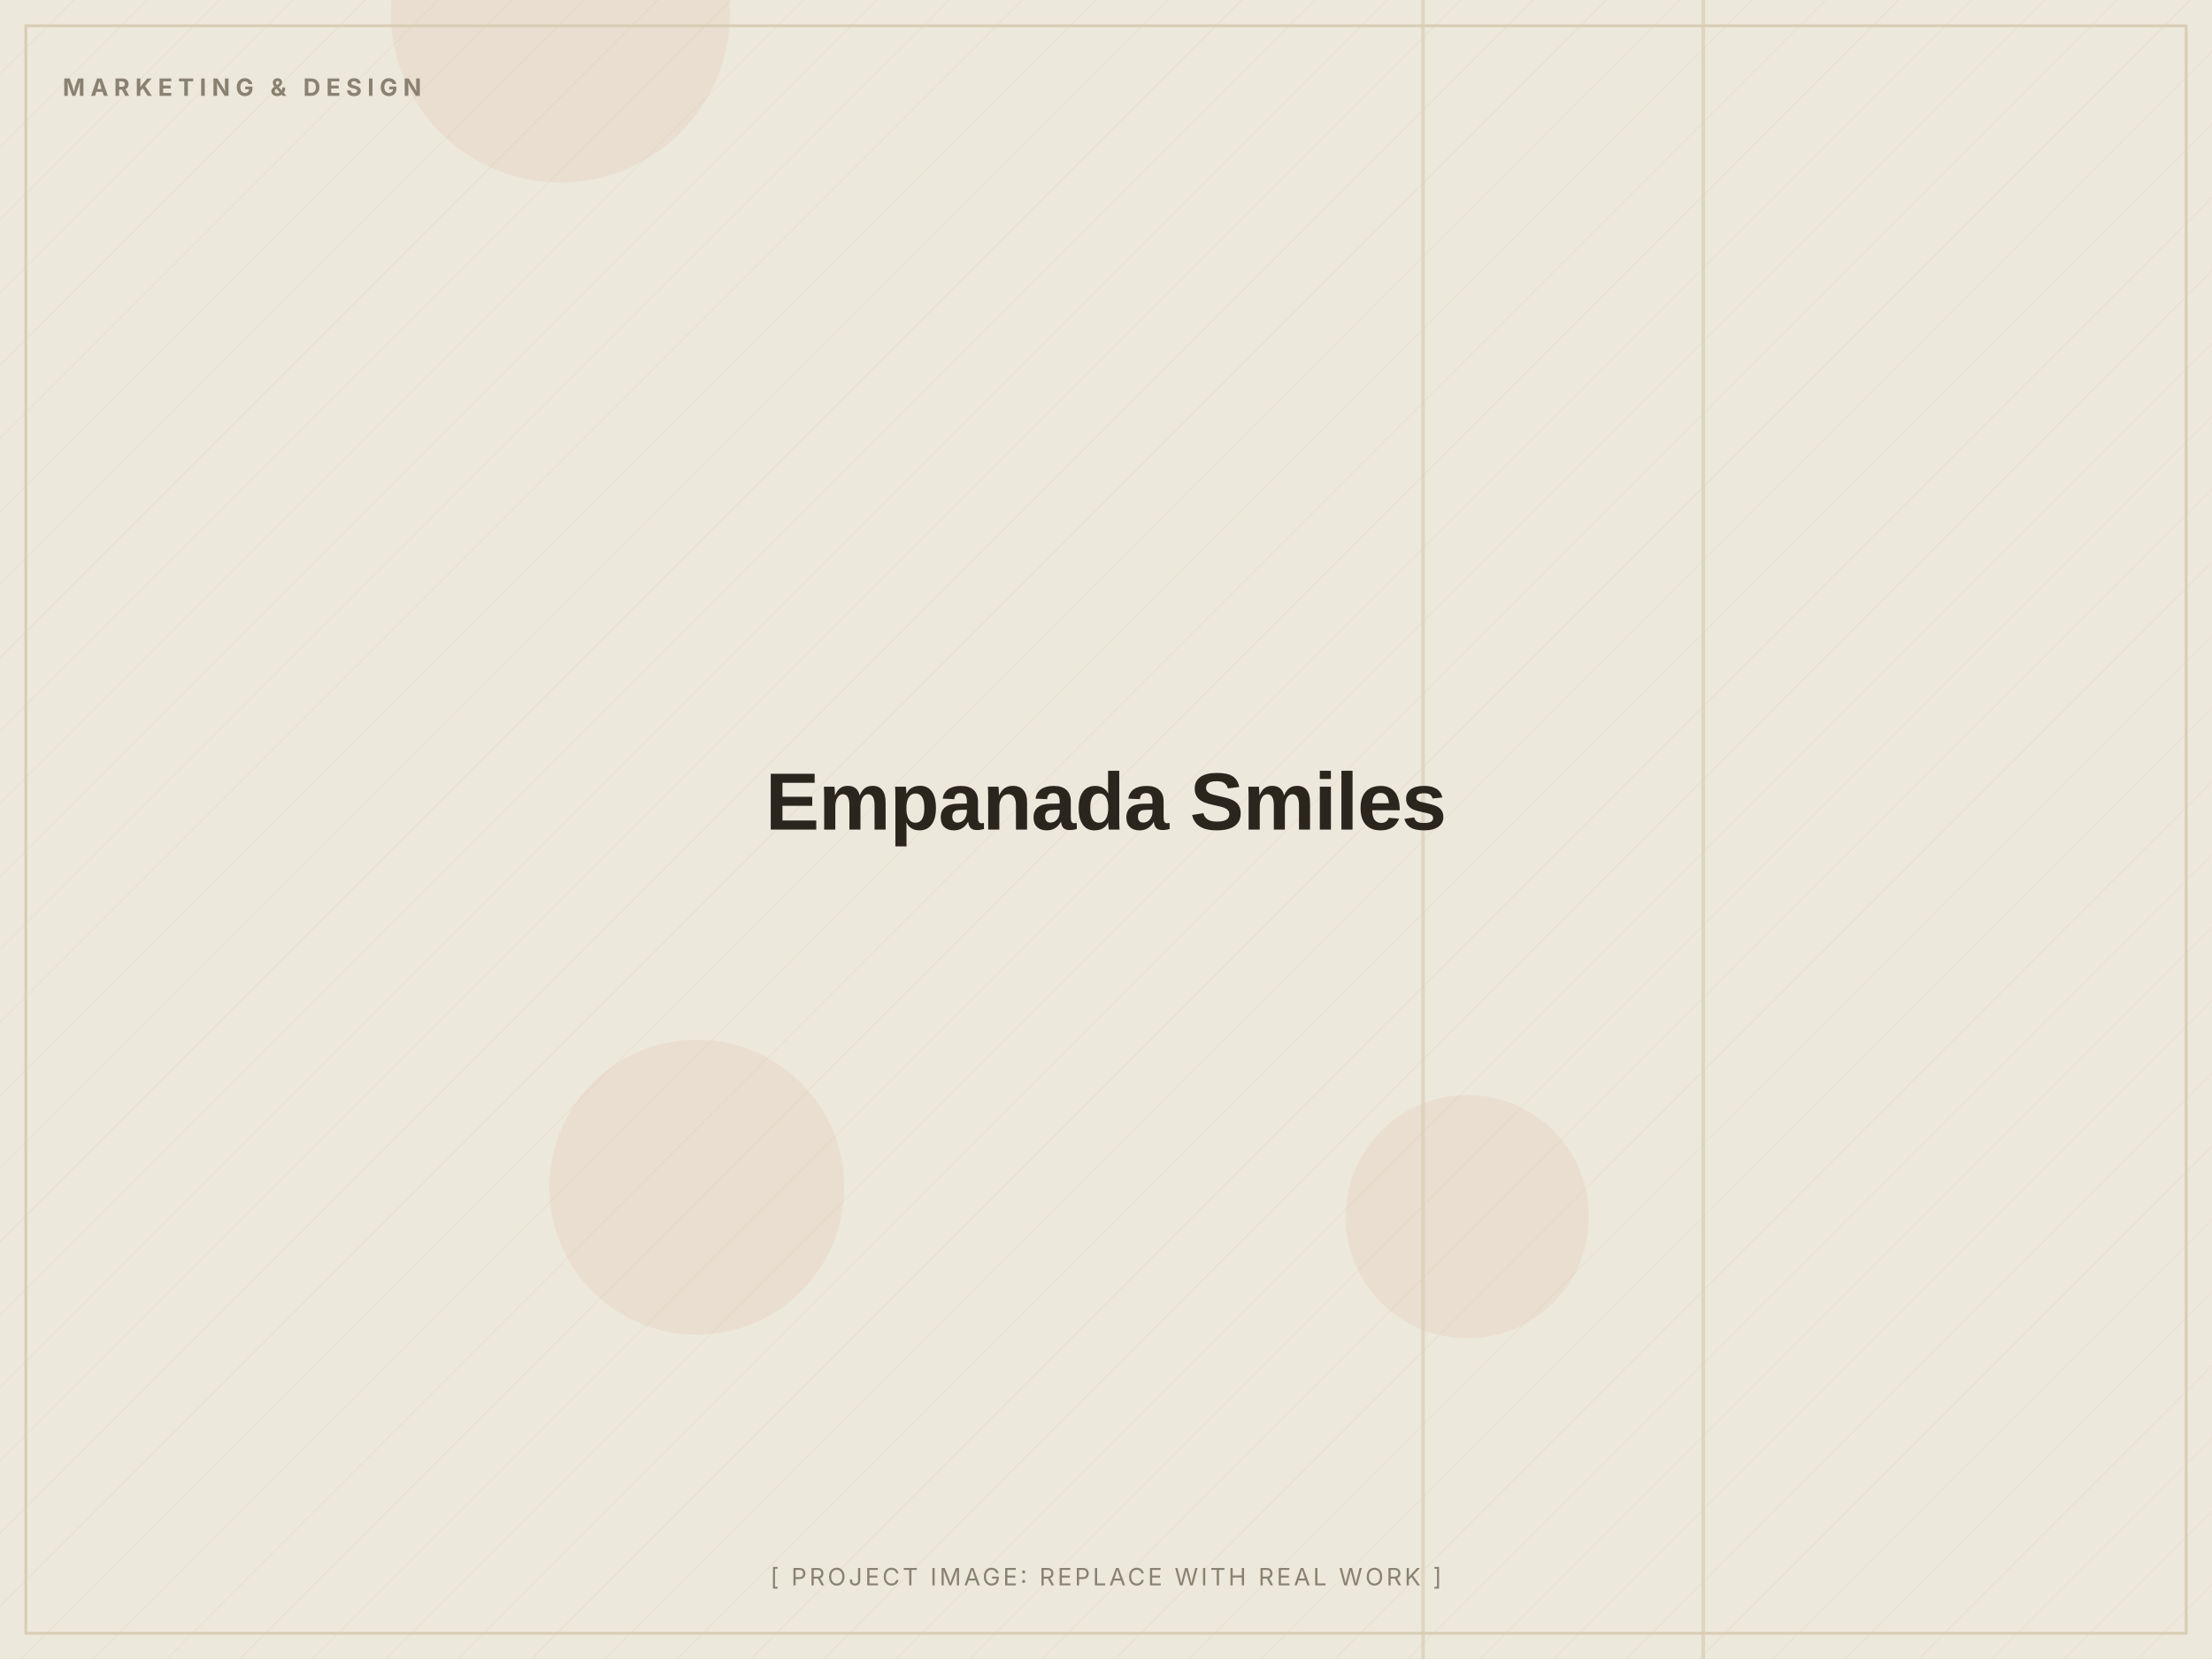
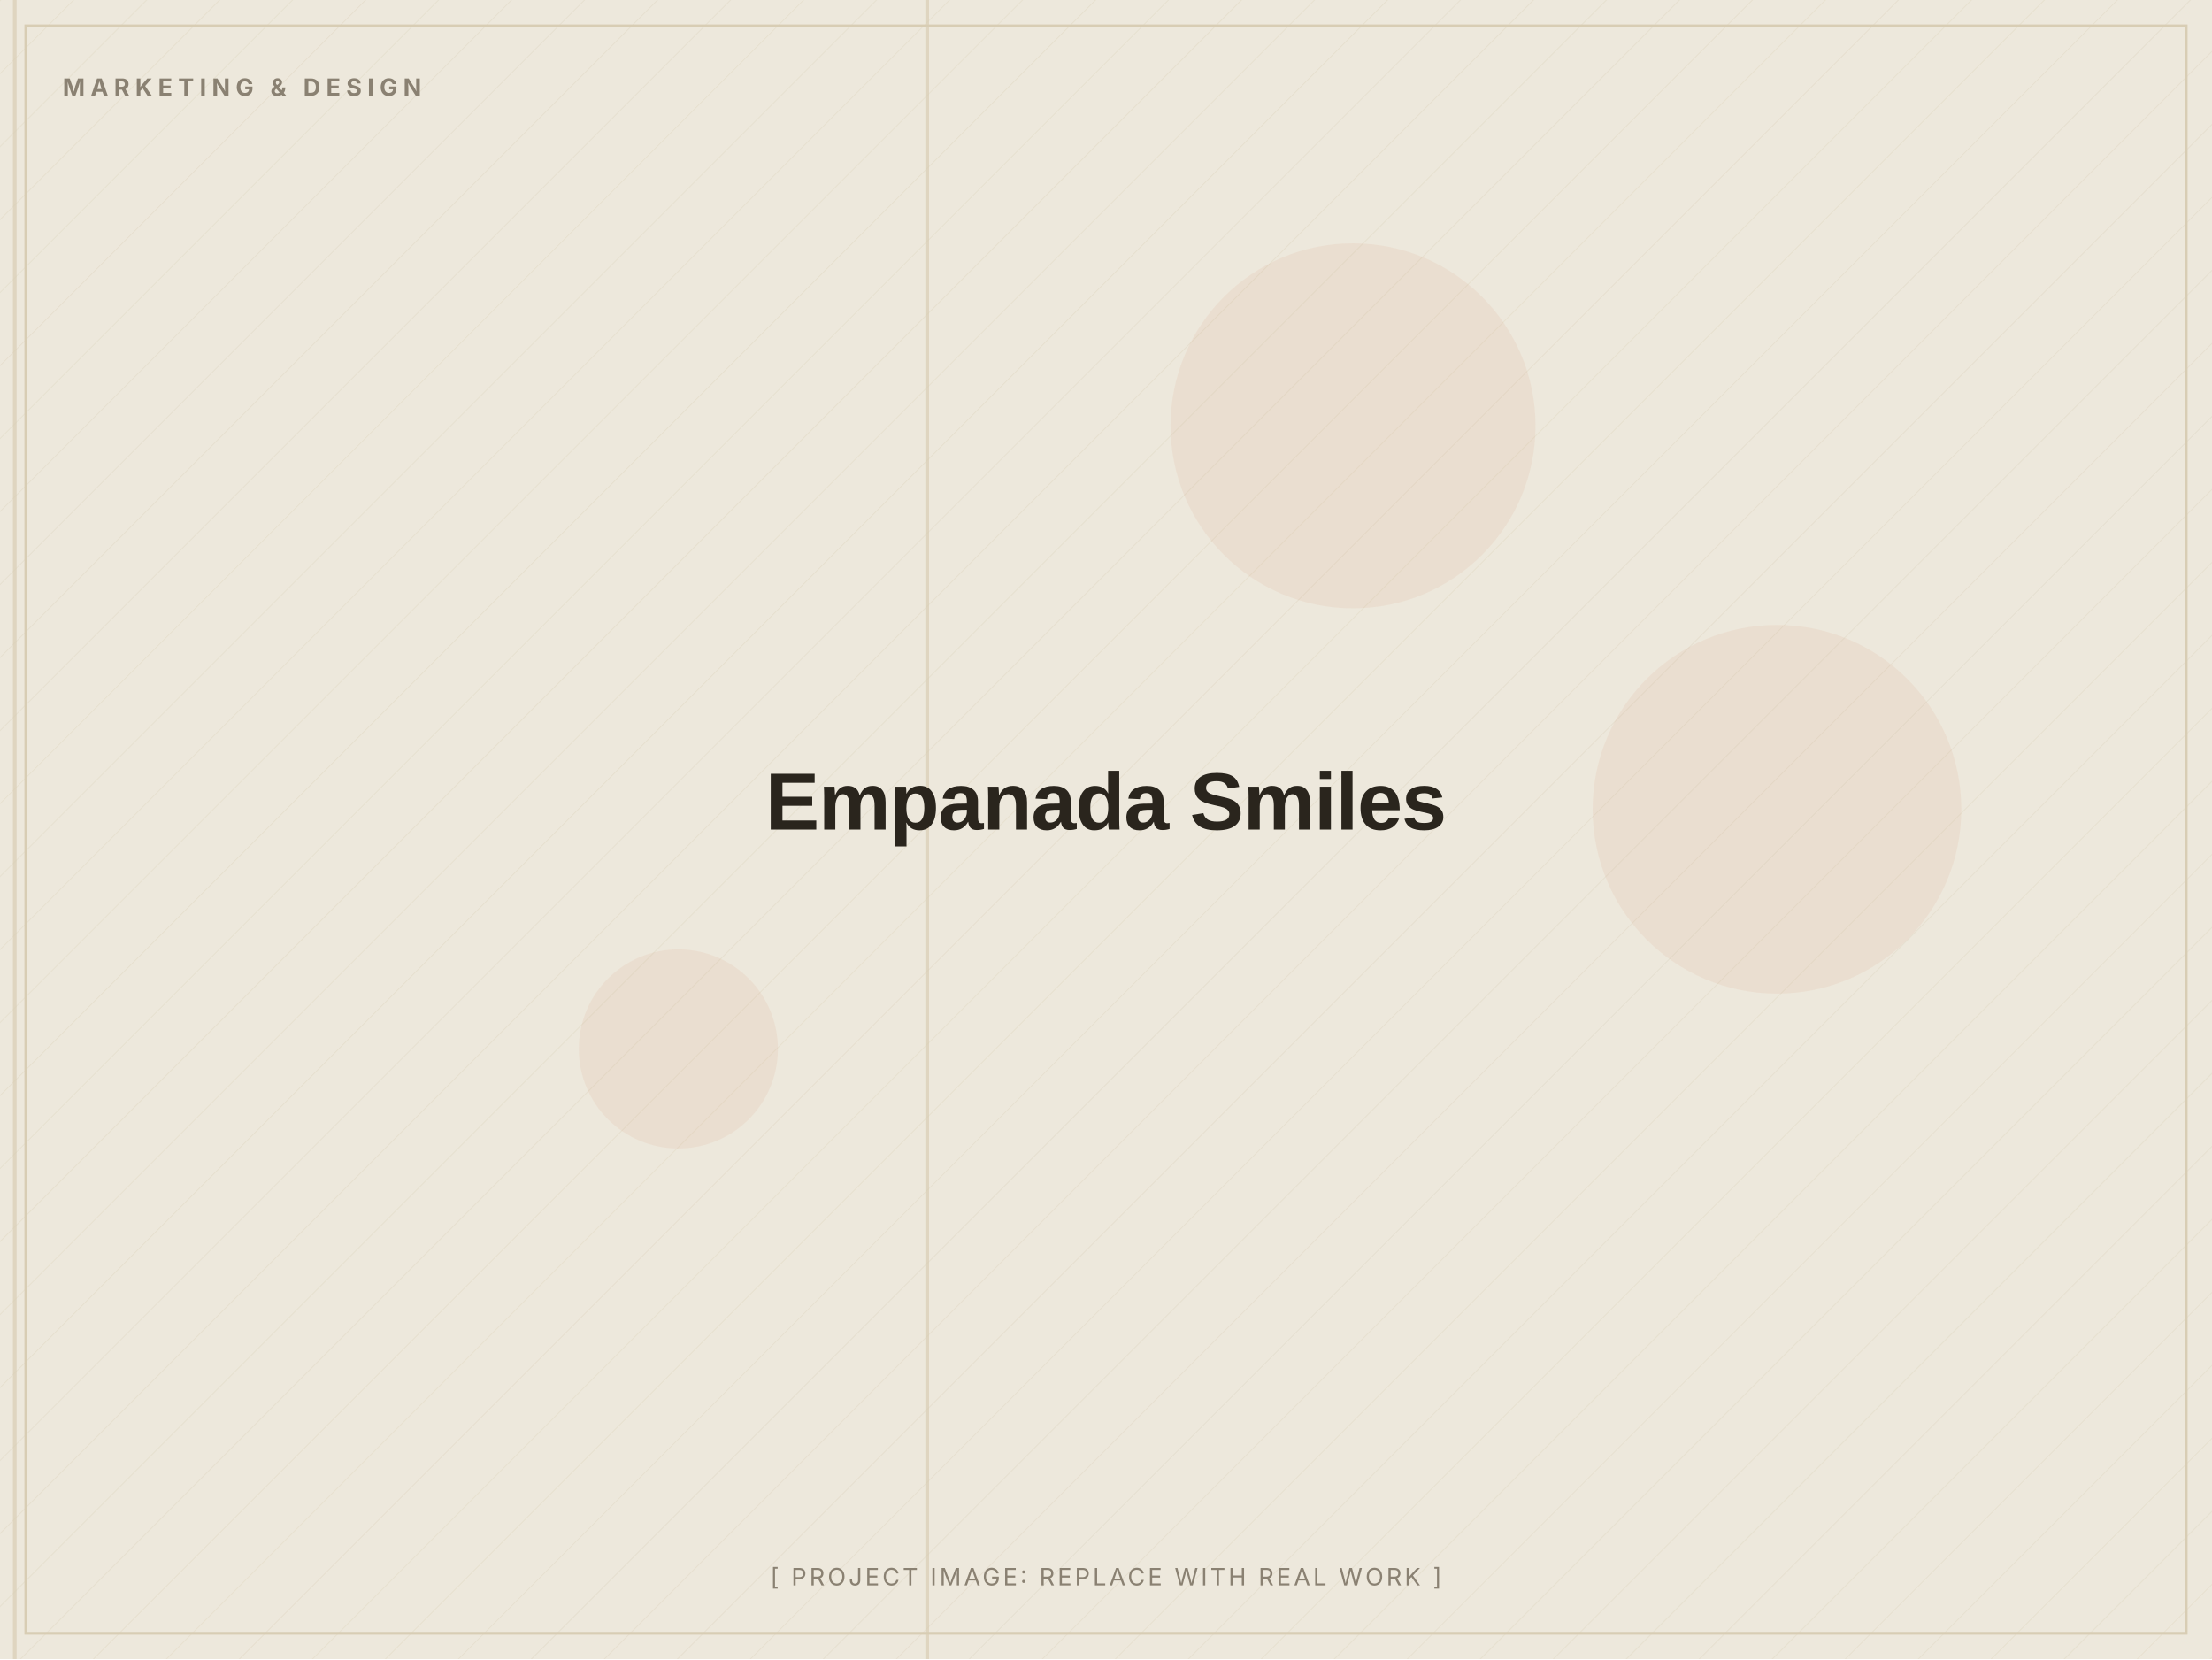
<svg xmlns="http://www.w3.org/2000/svg" width="1200" height="900" viewBox="0 0 1200 900" role="img" aria-label="Empanada Smiles (placeholder image)">
  <defs>
    <pattern id="d" width="28" height="28" patternUnits="userSpaceOnUse" patternTransform="rotate(45)">
      <line x1="0" y1="0" x2="0" y2="28" stroke="#D8CDB4" stroke-width="1" opacity="0.5" />
    </pattern>
  </defs>
  <rect width="1200" height="900" fill="#EDE8DC" />
  <rect width="1200" height="900" fill="url(#d)" opacity="0.55" />
-   <circle cx="304" cy="7" r="92" fill="#C2410C" opacity="0.06" />
-   <circle cx="796" cy="660" r="66" fill="#C2410C" opacity="0.06" />
-   <circle cx="378" cy="644" r="80" fill="#C2410C" opacity="0.06" />
-   <rect x="771" y="0" width="2" height="900" fill="#D8CDB4" opacity="0.7" />
-   <rect x="923" y="0" width="2" height="900" fill="#D8CDB4" opacity="0.7" />
+   <circle cx="368" cy="569" r="54" fill="#C2410C" opacity="0.06" />
+   <circle cx="734" cy="231" r="99" fill="#C2410C" opacity="0.06" />
+   <circle cx="964" cy="439" r="100" fill="#C2410C" opacity="0.06" />
+   <rect x="502" y="0" width="2" height="900" fill="#D8CDB4" opacity="0.7" />
+   <rect x="7" y="0" width="2" height="900" fill="#D8CDB4" opacity="0.7" />
  <rect x="14" y="14" width="1172" height="872" fill="none" stroke="#D8CDB4" stroke-width="1.5" />
  <text x="34" y="52" font-family="Inter, Arial, sans-serif" font-weight="700" font-size="13" letter-spacing="3" fill="#8A8172">MARKETING &amp; DESIGN</text>
  <text x="600.0" y="450.0" text-anchor="middle" font-family="Archivo, Arial, sans-serif" font-weight="800" font-size="44" letter-spacing="-0.5" fill="#2A251D">Empanada Smiles</text>
  <text x="600.0" y="860" text-anchor="middle" font-family="Inter, Arial, sans-serif" font-size="13" letter-spacing="1.5" fill="#8A8172">[ PROJECT IMAGE: REPLACE WITH REAL WORK ]</text>
</svg>
